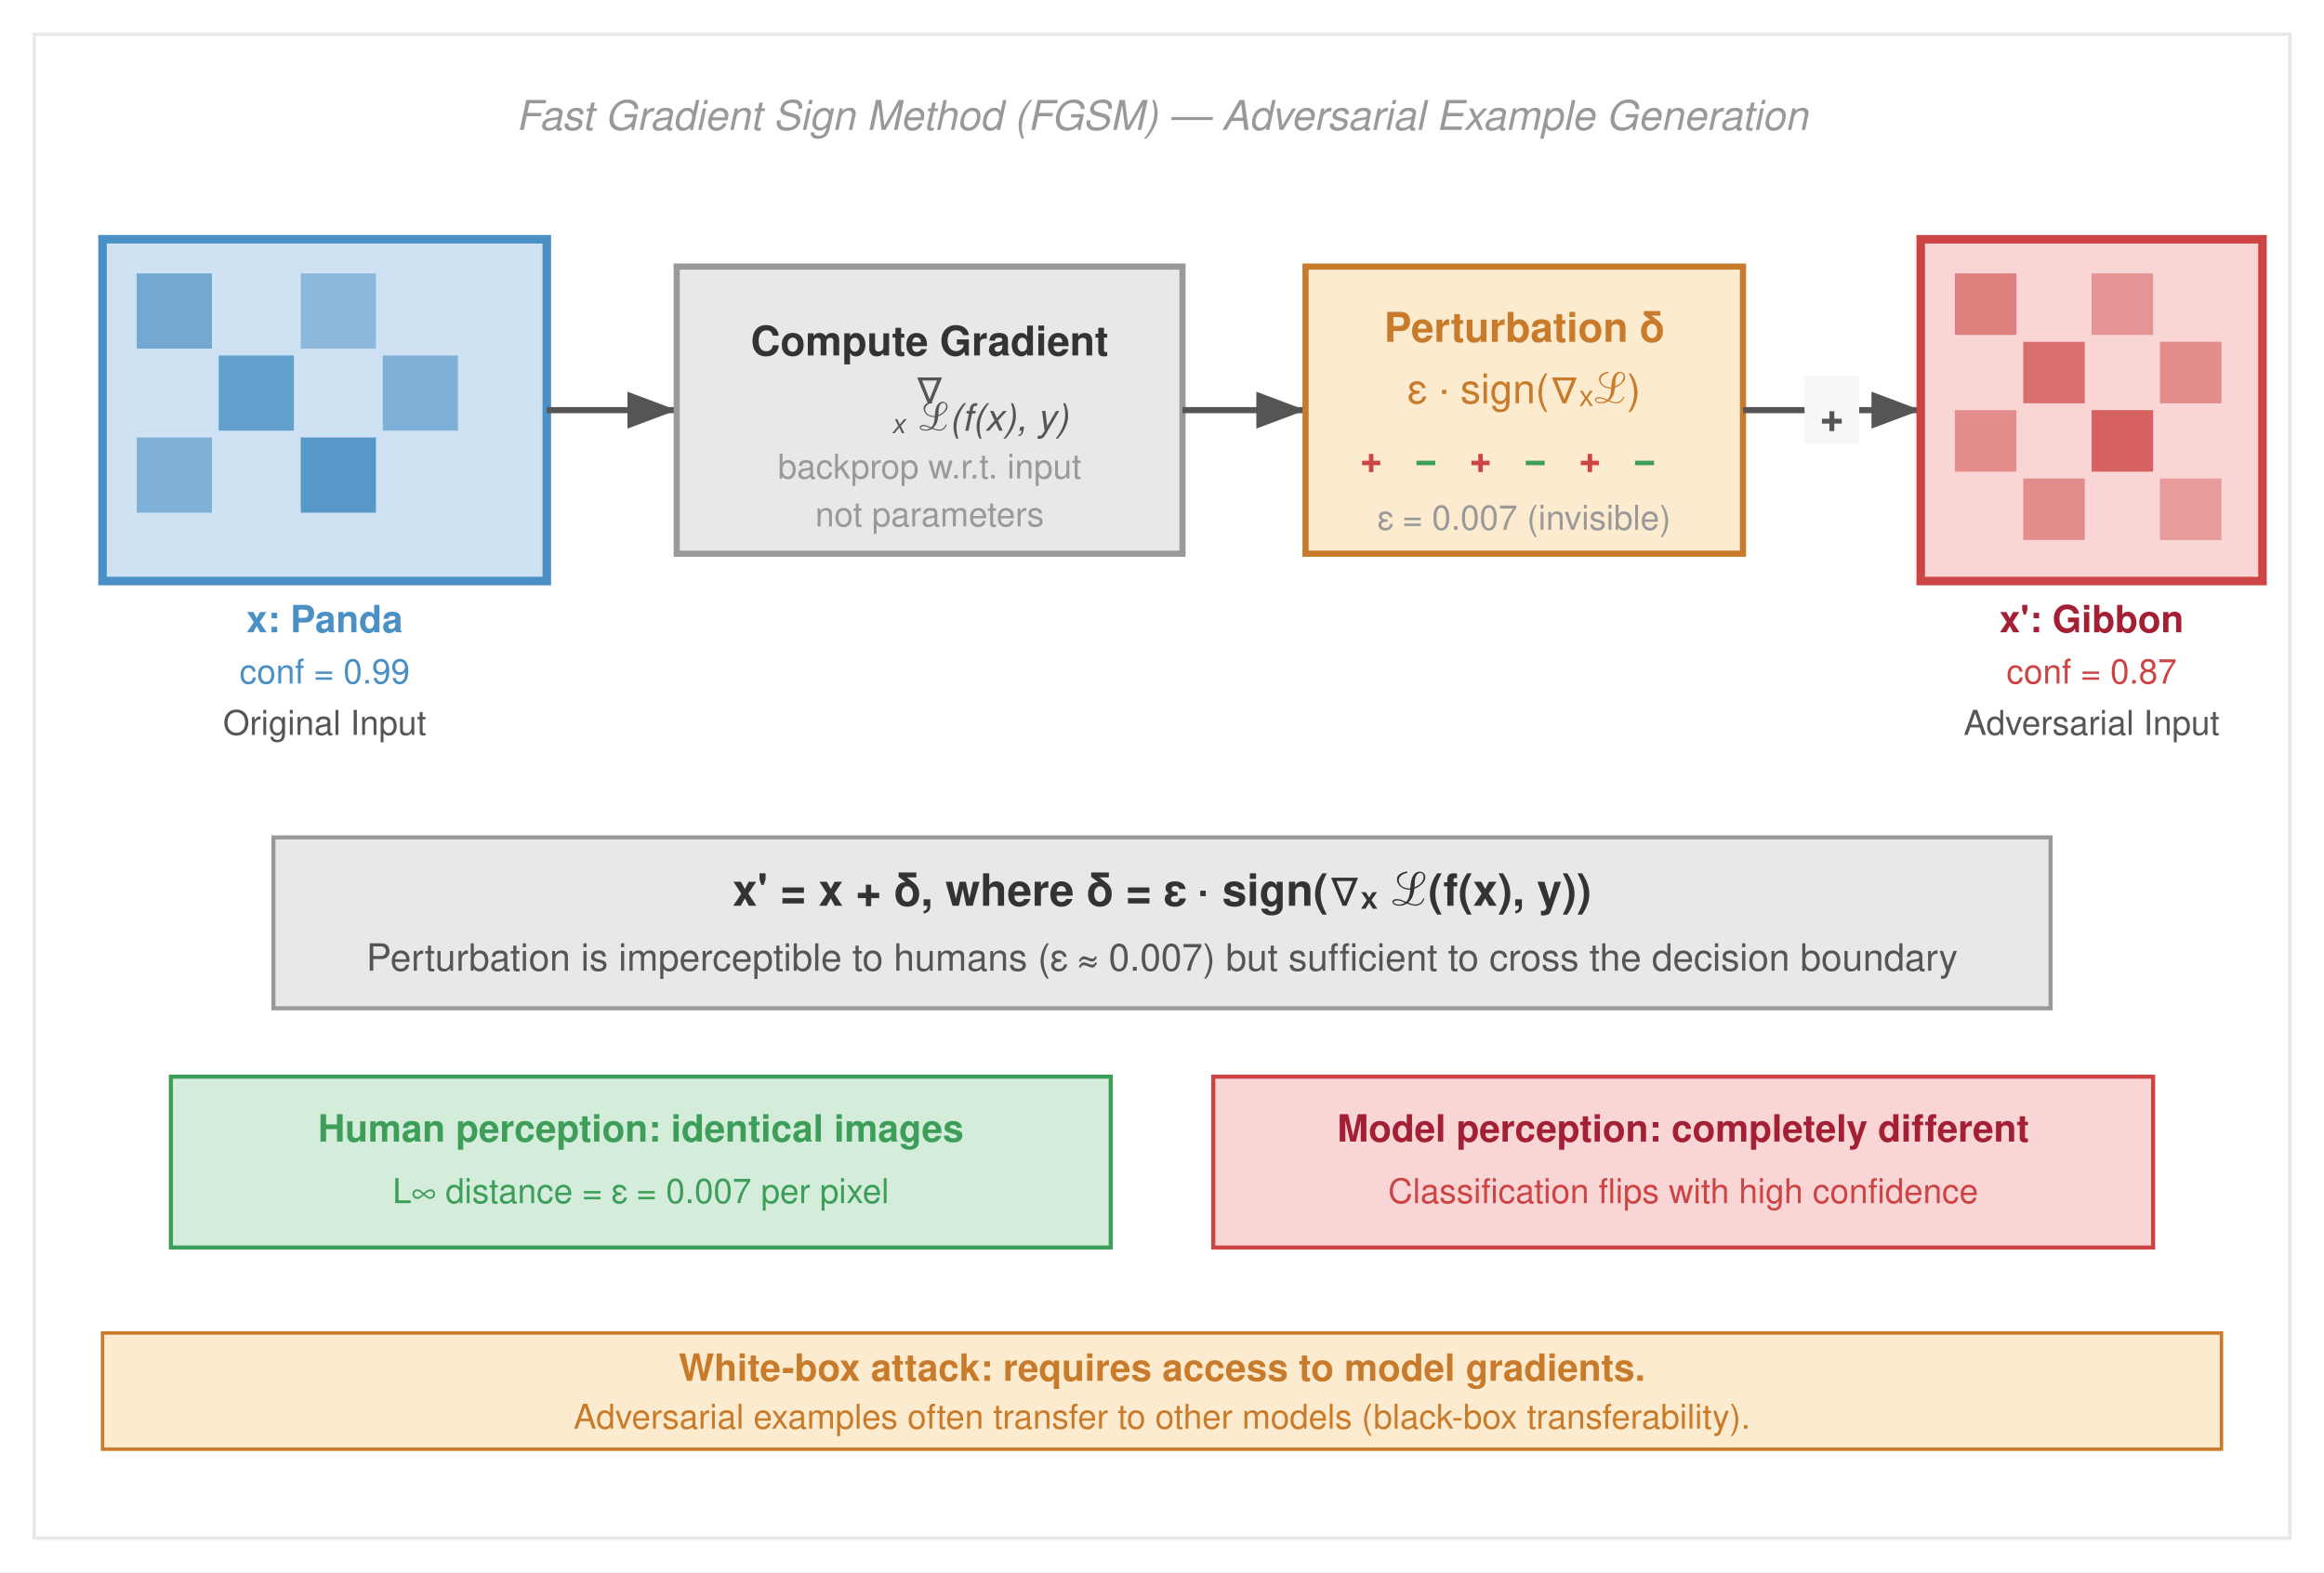
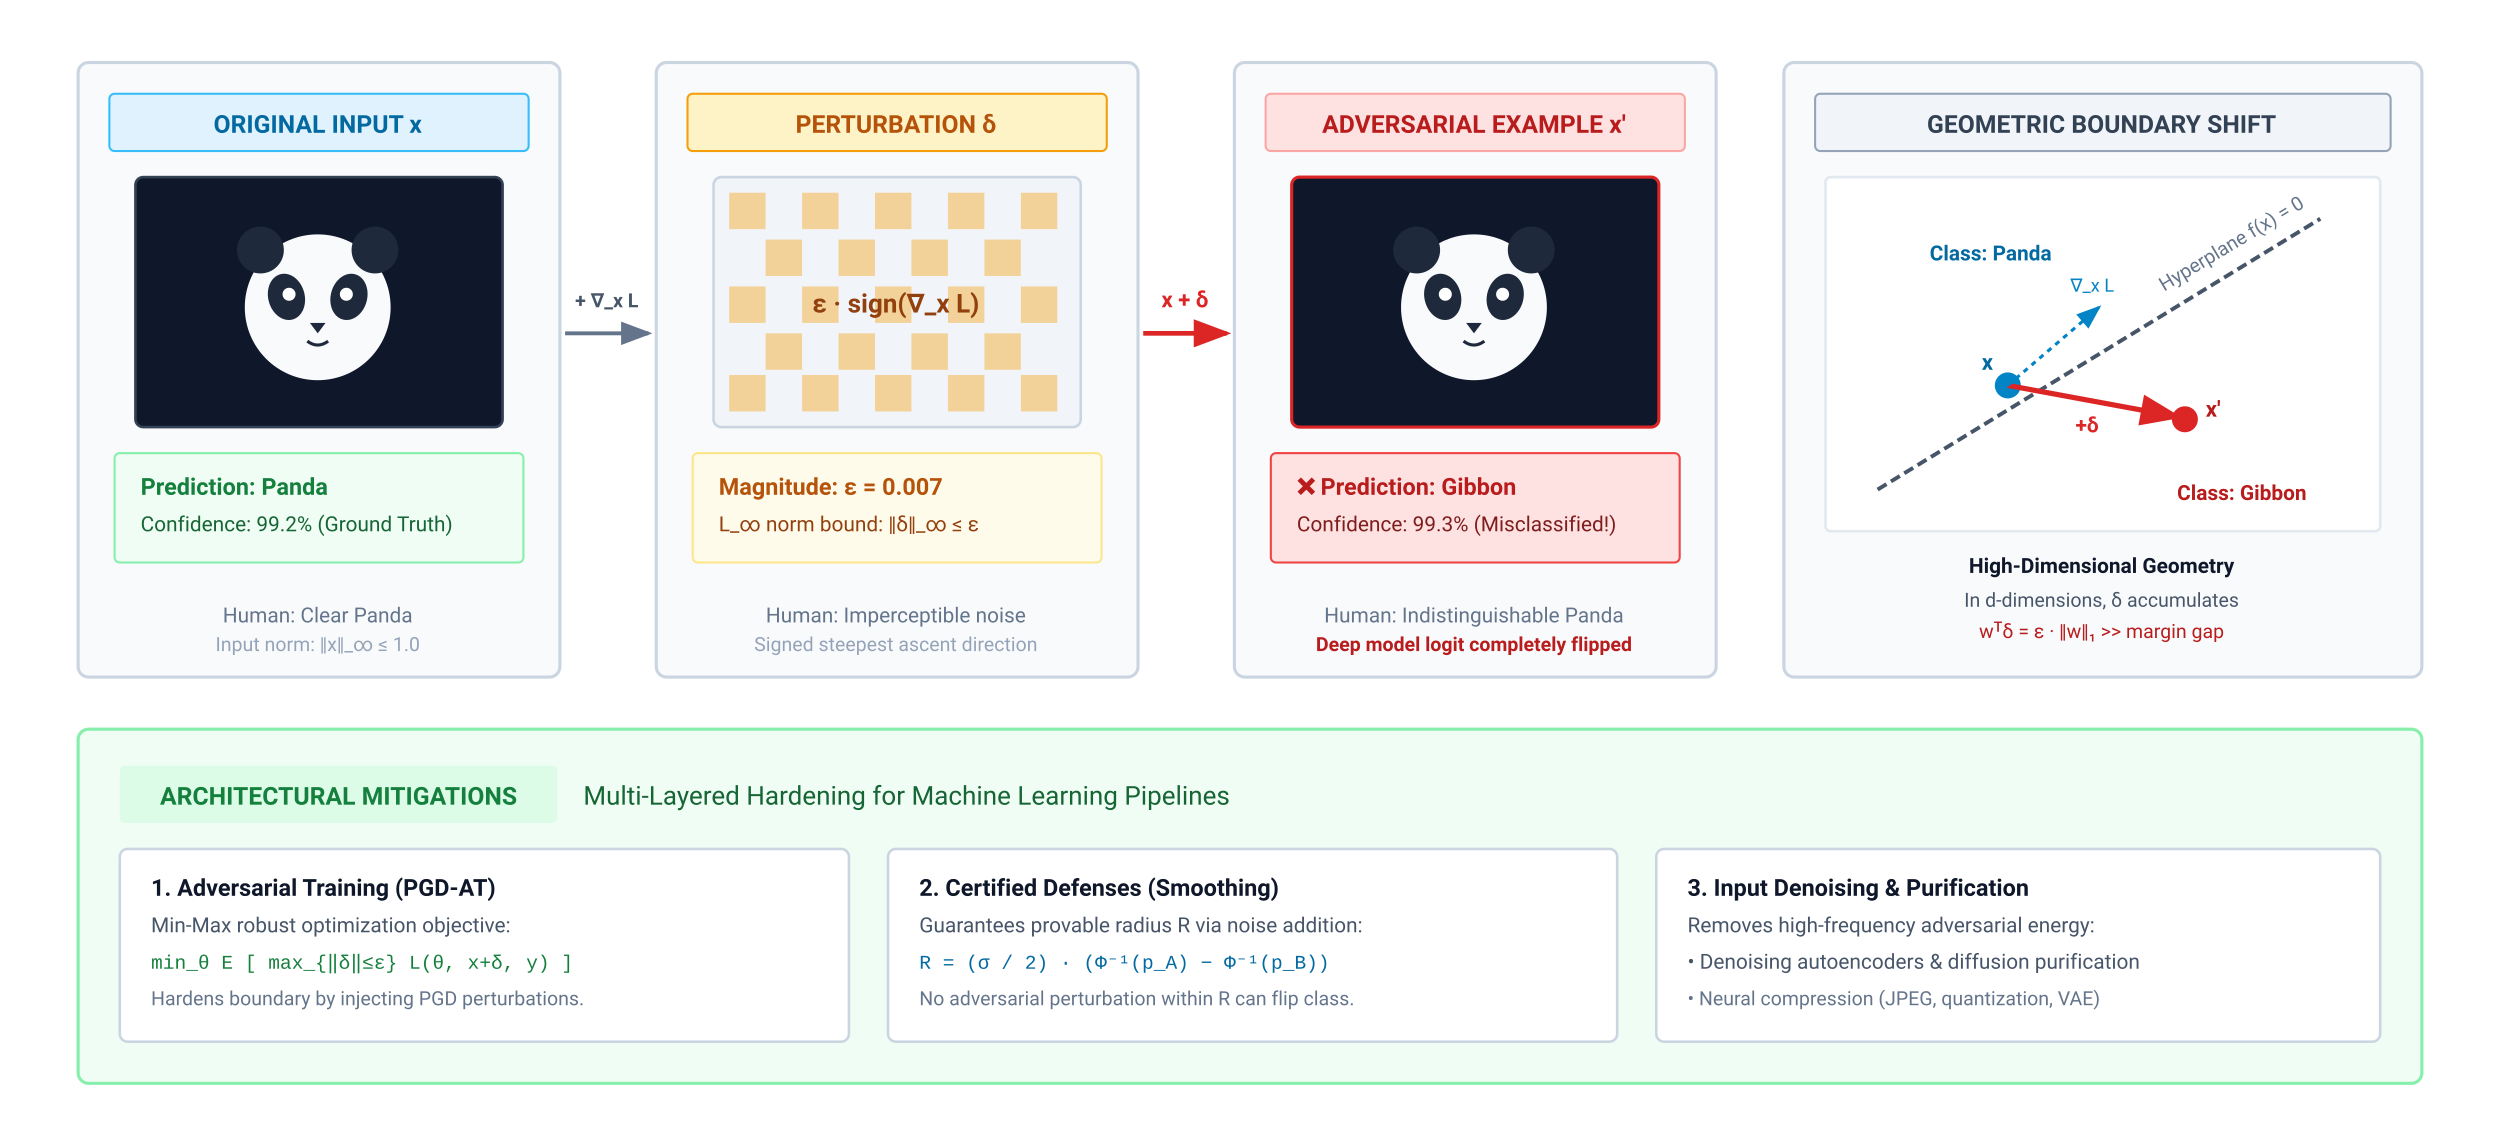
- <svg xmlns="http://www.w3.org/2000/svg" font-family="Helvetica Neue, Helvetica, Arial, sans-serif" viewBox="0 0 680 460">
-   <rect width="680" height="460" fill="#fff" />
+ <svg xmlns="http://www.w3.org/2000/svg" viewBox="0 0 960 440" width="100%" height="100%">
+   <rect width="100%" height="100%" fill="#ffffff" />
  <defs>
-     <marker id="arrow" markerWidth="8" markerHeight="6" refX="8" refY="3" orient="auto">
-       <path d="M0,0 L8,3 L0,6 Z" fill="#555" />
+     <marker id="ga-arr" markerWidth="8" markerHeight="6" refX="7" refY="3" orient="auto">
+       <polygon points="0 0, 8 3, 0 6" fill="#64748b" />
    </marker>
-     <marker id="arrow-red" markerWidth="8" markerHeight="6" refX="8" refY="3" orient="auto">
-       <path d="M0,0 L8,3 L0,6 Z" fill="#a31f34" />
+     <marker id="ga-arr-red" markerWidth="8" markerHeight="6" refX="7" refY="3" orient="auto">
+       <polygon points="0 0, 8 3, 0 6" fill="#dc2626" />
    </marker>
-     <marker id="arrow-green" markerWidth="8" markerHeight="6" refX="8" refY="3" orient="auto">
-       <path d="M0,0 L8,3 L0,6 Z" fill="#3d9e5a" />
-     </marker>
-     <marker id="arrow-blue" markerWidth="8" markerHeight="6" refX="8" refY="3" orient="auto">
-       <path d="M0,0 L8,3 L0,6 Z" fill="#4a90c4" />
-     </marker>
-     <marker id="arrow-orange" markerWidth="8" markerHeight="6" refX="8" refY="3" orient="auto">
-       <path d="M0,0 L8,3 L0,6 Z" fill="#c87b2a" />
-     </marker>
-     <marker id="arrow-gray" markerWidth="8" markerHeight="6" refX="8" refY="3" orient="auto">
-       <path d="M0,0 L8,3 L0,6 Z" fill="#999" />
+     <marker id="ga-arr-blue" markerWidth="8" markerHeight="6" refX="7" refY="3" orient="auto">
+       <polygon points="0 0, 8 3, 0 6" fill="#0284c7" />
    </marker>
  </defs>
-   <rect x="10" y="10" width="660" height="440" fill="#fff" stroke="#e8e8e8" stroke-width="1" />
-   <text x="340" y="38" text-anchor="middle" font-size="12" fill="#999" font-style="italic">Fast Gradient Sign Method (FGSM) — Adversarial Example Generation</text>
-   <rect x="30" y="70" width="130" height="100" fill="#cfe2f3" stroke="#4a90c4" stroke-width="2.5" />
-   <rect x="40" y="80" width="22" height="22" fill="#4a90c4" opacity="0.7" />
-   <rect x="64" y="80" width="22" height="22" fill="#cfe2f3" opacity="0.9" />
-   <rect x="88" y="80" width="22" height="22" fill="#4a90c4" opacity="0.5" />
-   <rect x="112" y="80" width="22" height="22" fill="#cfe2f3" opacity="0.8" />
-   <rect x="40" y="104" width="22" height="22" fill="#cfe2f3" opacity="0.6" />
-   <rect x="64" y="104" width="22" height="22" fill="#4a90c4" opacity="0.8" />
-   <rect x="88" y="104" width="22" height="22" fill="#cfe2f3" opacity="0.7" />
-   <rect x="112" y="104" width="22" height="22" fill="#4a90c4" opacity="0.6" />
-   <rect x="40" y="128" width="22" height="22" fill="#4a90c4" opacity="0.6" />
-   <rect x="64" y="128" width="22" height="22" fill="#cfe2f3" opacity="0.5" />
-   <rect x="88" y="128" width="22" height="22" fill="#4a90c4" opacity="0.9" />
-   <rect x="112" y="128" width="22" height="22" fill="#cfe2f3" opacity="0.7" />
-   <text x="95" y="185" text-anchor="middle" font-size="11" font-weight="bold" fill="#4a90c4">x: Panda</text>
-   <text x="95" y="200" text-anchor="middle" font-size="10" fill="#4a90c4">conf = 0.99</text>
-   <text x="95" y="215" text-anchor="middle" font-size="10" fill="#555">Original Input</text>
-   <line x1="160" y1="120" x2="198" y2="120" stroke="#555" stroke-width="1.8" marker-end="url(#arrow)" />
-   <rect x="198" y="78" width="148" height="84" fill="#e8e8e8" stroke="#999" stroke-width="1.8" />
-   <text x="272" y="104" text-anchor="middle" font-size="12" font-weight="bold" fill="#333">Compute Gradient</text>
-   <text x="272" y="118" text-anchor="middle" font-size="12" fill="#555" font-style="italic">∇</text>
-   <text x="287" y="126" text-anchor="middle" font-size="11" fill="#555" font-style="italic">ₓ ℒ(f(x), y)</text>
-   <text x="272" y="140" text-anchor="middle" font-size="10" fill="#999">backprop w.r.t. input</text>
-   <text x="272" y="154" text-anchor="middle" font-size="10" fill="#999">not parameters</text>
-   <line x1="346" y1="120" x2="382" y2="120" stroke="#555" stroke-width="1.8" marker-end="url(#arrow)" />
-   <rect x="382" y="78" width="128" height="84" fill="#fdebd0" stroke="#c87b2a" stroke-width="1.8" />
-   <text x="446" y="100" text-anchor="middle" font-size="12" font-weight="bold" fill="#c87b2a">Perturbation δ</text>
-   <text x="446" y="118" text-anchor="middle" font-size="12" fill="#c87b2a">ε · sign(∇ₓℒ)</text>
-   <text x="398" y="138" font-size="11" fill="#c44" font-weight="bold">+</text>
-   <text x="414" y="138" font-size="11" fill="#3d9e5a" font-weight="bold">−</text>
-   <text x="430" y="138" font-size="11" fill="#c44" font-weight="bold">+</text>
-   <text x="446" y="138" font-size="11" fill="#3d9e5a" font-weight="bold">−</text>
-   <text x="462" y="138" font-size="11" fill="#c44" font-weight="bold">+</text>
-   <text x="478" y="138" font-size="11" fill="#3d9e5a" font-weight="bold">−</text>
-   <text x="446" y="155" text-anchor="middle" font-size="10" fill="#999">ε = 0.007 (invisible)</text>
-   <line x1="510" y1="120" x2="562" y2="120" stroke="#555" stroke-width="1.8" marker-end="url(#arrow)" />
-   <rect x="528" y="110" width="16" height="20" fill="#f7f7f7" />
-   <text x="536" y="126" text-anchor="middle" font-size="12" font-weight="bold" fill="#555">+</text>
-   <rect x="562" y="70" width="100" height="100" fill="#f9d6d5" stroke="#c44" stroke-width="2.5" />
-   <rect x="572" y="80" width="18" height="18" fill="#c44" opacity="0.6" />
-   <rect x="592" y="80" width="18" height="18" fill="#f9d6d5" opacity="0.9" />
-   <rect x="612" y="80" width="18" height="18" fill="#c44" opacity="0.45" />
-   <rect x="632" y="80" width="18" height="18" fill="#f9d6d5" opacity="0.75" />
-   <rect x="572" y="100" width="18" height="18" fill="#f9d6d5" opacity="0.55" />
-   <rect x="592" y="100" width="18" height="18" fill="#c44" opacity="0.7" />
-   <rect x="612" y="100" width="18" height="18" fill="#f9d6d5" opacity="0.65" />
-   <rect x="632" y="100" width="18" height="18" fill="#c44" opacity="0.5" />
-   <rect x="572" y="120" width="18" height="18" fill="#c44" opacity="0.5" />
-   <rect x="592" y="120" width="18" height="18" fill="#f9d6d5" opacity="0.4" />
-   <rect x="612" y="120" width="18" height="18" fill="#c44" opacity="0.8" />
-   <rect x="632" y="120" width="18" height="18" fill="#f9d6d5" opacity="0.6" />
-   <rect x="572" y="140" width="18" height="18" fill="#f9d6d5" opacity="0.7" />
-   <rect x="592" y="140" width="18" height="18" fill="#c44" opacity="0.5" />
-   <rect x="612" y="140" width="18" height="18" fill="#f9d6d5" opacity="0.6" />
-   <rect x="632" y="140" width="18" height="18" fill="#c44" opacity="0.4" />
-   <text x="612" y="185" text-anchor="middle" font-size="11" font-weight="bold" fill="#a31f34">x': Gibbon</text>
-   <text x="612" y="200" text-anchor="middle" font-size="10" fill="#c44">conf = 0.87</text>
-   <text x="612" y="215" text-anchor="middle" font-size="10" fill="#555">Adversarial Input</text>
-   <rect x="80" y="245" width="520" height="50" fill="#e8e8e8" stroke="#999" stroke-width="1.2" />
-   <text x="340" y="265" text-anchor="middle" font-size="13" font-weight="bold" fill="#333">x' = x + δ,   where   δ = ε · sign(∇ₓ ℒ(f(x), y))</text>
-   <text x="340" y="284" text-anchor="middle" font-size="11" fill="#555">Perturbation is imperceptible to humans (ε ≈ 0.007) but sufficient to cross the decision boundary</text>
-   <rect x="50" y="315" width="275" height="50" fill="#d4edda" stroke="#3d9e5a" stroke-width="1.2" />
-   <text x="187.5" y="334" text-anchor="middle" font-size="11" font-weight="bold" fill="#3d9e5a">Human perception: identical images</text>
-   <text x="187.5" y="352" text-anchor="middle" font-size="10" fill="#3d9e5a">L∞ distance = ε = 0.007 per pixel</text>
-   <rect x="355" y="315" width="275" height="50" fill="#f9d6d5" stroke="#c44" stroke-width="1.2" />
-   <text x="492.5" y="334" text-anchor="middle" font-size="11" font-weight="bold" fill="#a31f34">Model perception: completely different</text>
-   <text x="492.5" y="352" text-anchor="middle" font-size="10" fill="#c44">Classification flips with high confidence</text>
-   <rect x="30" y="390" width="620" height="34" fill="#fdebd0" stroke="#c87b2a" stroke-width="1" />
-   <text x="340" y="404" text-anchor="middle" font-size="11" font-weight="bold" fill="#c87b2a">White-box attack: requires access to model gradients.</text>
-   <text x="340" y="418" text-anchor="middle" font-size="10" fill="#c87b2a">Adversarial examples often transfer to other models (black-box transferability).</text>
+   <g transform="translate(30, 24)">
+     <rect x="0" y="0" width="185" height="236" rx="4" fill="#f8fafc" stroke="#cbd5e1" stroke-width="1.2" />
+     <rect x="12" y="12" width="161" height="22" rx="2" fill="#e0f2fe" stroke="#38bdf8" stroke-width="0.8" />
+     <text x="92" y="27" font-family="-apple-system, BlinkMacSystemFont, 'Segoe UI', Roboto, sans-serif" font-size="9.5" font-weight="700" fill="#0369a1" text-anchor="middle">ORIGINAL INPUT x</text>
+     <g transform="translate(22, 44)">
+       <rect x="0" y="0" width="141" height="96" rx="3" fill="#0f172a" stroke="#334155" stroke-width="1" />
+       <circle cx="70" cy="50" r="28" fill="#f8fafc" />
+       <circle cx="48" cy="28" r="9" fill="#1e293b" />
+       <circle cx="92" cy="28" r="9" fill="#1e293b" />
+       <ellipse cx="58" cy="46" rx="7" ry="9" fill="#1e293b" transform="rotate(-15, 58, 46)" />
+       <ellipse cx="82" cy="46" rx="7" ry="9" fill="#1e293b" transform="rotate(15, 82, 46)" />
+       <circle cx="59" cy="45" r="2.5" fill="#ffffff" />
+       <circle cx="81" cy="45" r="2.5" fill="#ffffff" />
+       <polygon points="67 56, 73 56, 70 60" fill="#1e293b" />
+       <path d="M 66 63 Q 70 66 74 63" fill="none" stroke="#1e293b" stroke-width="1.2" />
+     </g>
+     <g transform="translate(14, 150)">
+       <rect x="0" y="0" width="157" height="42" rx="2" fill="#f0fdf4" stroke="#86efac" stroke-width="0.8" />
+       <text x="10" y="16" font-family="-apple-system, BlinkMacSystemFont, 'Segoe UI', Roboto, sans-serif" font-size="9" font-weight="700" fill="#15803d">Prediction: Panda</text>
+       <text x="10" y="30" font-family="-apple-system, BlinkMacSystemFont, 'Segoe UI', Roboto, sans-serif" font-size="8" fill="#166534">Confidence: 99.2% (Ground Truth)</text>
+     </g>
+     <text x="92" y="215" font-family="-apple-system, BlinkMacSystemFont, 'Segoe UI', Roboto, sans-serif" font-size="8" fill="#64748b" text-anchor="middle">Human: Clear Panda</text>
+     <text x="92" y="226" font-family="-apple-system, BlinkMacSystemFont, 'Segoe UI', Roboto, sans-serif" font-size="7.5" fill="#94a3b8" text-anchor="middle">Input norm: ‖x‖_∞ ≤ 1.0</text>
+   </g>
+   <g transform="translate(217, 110)">
+     <line x1="0" y1="18" x2="32" y2="18" stroke="#64748b" stroke-width="1.5" marker-end="url(#ga-arr)" />
+     <text x="16" y="8" font-family="-apple-system, BlinkMacSystemFont, 'Segoe UI', Roboto, sans-serif" font-size="7.5" font-weight="700" fill="#475569" text-anchor="middle">+ ∇_x L</text>
+   </g>
+   <g transform="translate(252, 24)">
+     <rect x="0" y="0" width="185" height="236" rx="4" fill="#f8fafc" stroke="#cbd5e1" stroke-width="1.2" />
+     <rect x="12" y="12" width="161" height="22" rx="2" fill="#fef3c7" stroke="#f59e0b" stroke-width="0.8" />
+     <text x="92" y="27" font-family="-apple-system, BlinkMacSystemFont, 'Segoe UI', Roboto, sans-serif" font-size="9.5" font-weight="700" fill="#b45309" text-anchor="middle">PERTURBATION δ</text>
+     <g transform="translate(22, 44)">
+       <rect x="0" y="0" width="141" height="96" rx="3" fill="#f1f5f9" stroke="#cbd5e1" stroke-width="1" />
+       <g fill="#f59e0b" opacity="0.4">
+         <rect x="6" y="6" width="14" height="14" />
+         <rect x="34" y="6" width="14" height="14" />
+         <rect x="62" y="6" width="14" height="14" />
+         <rect x="90" y="6" width="14" height="14" />
+         <rect x="118" y="6" width="14" height="14" />
+         <rect x="20" y="24" width="14" height="14" />
+         <rect x="48" y="24" width="14" height="14" />
+         <rect x="76" y="24" width="14" height="14" />
+         <rect x="104" y="24" width="14" height="14" />
+         <rect x="6" y="42" width="14" height="14" />
+         <rect x="34" y="42" width="14" height="14" />
+         <rect x="62" y="42" width="14" height="14" />
+         <rect x="90" y="42" width="14" height="14" />
+         <rect x="118" y="42" width="14" height="14" />
+         <rect x="20" y="60" width="14" height="14" />
+         <rect x="48" y="60" width="14" height="14" />
+         <rect x="76" y="60" width="14" height="14" />
+         <rect x="104" y="60" width="14" height="14" />
+         <rect x="6" y="76" width="14" height="14" />
+         <rect x="34" y="76" width="14" height="14" />
+         <rect x="62" y="76" width="14" height="14" />
+         <rect x="90" y="76" width="14" height="14" />
+         <rect x="118" y="76" width="14" height="14" />
+       </g>
+       <text x="70" y="52" font-family="-apple-system, BlinkMacSystemFont, 'Segoe UI', Roboto, sans-serif" font-size="10" font-weight="700" fill="#92400e" text-anchor="middle">ε · sign(∇_x L)</text>
+     </g>
+     <g transform="translate(14, 150)">
+       <rect x="0" y="0" width="157" height="42" rx="2" fill="#fffbeb" stroke="#fde68a" stroke-width="0.8" />
+       <text x="10" y="16" font-family="-apple-system, BlinkMacSystemFont, 'Segoe UI', Roboto, sans-serif" font-size="9" font-weight="700" fill="#b45309">Magnitude: ε = 0.007</text>
+       <text x="10" y="30" font-family="-apple-system, BlinkMacSystemFont, 'Segoe UI', Roboto, sans-serif" font-size="8" fill="#92400e">L_∞ norm bound: ‖δ‖_∞ ≤ ε</text>
+     </g>
+     <text x="92" y="215" font-family="-apple-system, BlinkMacSystemFont, 'Segoe UI', Roboto, sans-serif" font-size="8" fill="#64748b" text-anchor="middle">Human: Imperceptible noise</text>
+     <text x="92" y="226" font-family="-apple-system, BlinkMacSystemFont, 'Segoe UI', Roboto, sans-serif" font-size="7.5" fill="#94a3b8" text-anchor="middle">Signed steepest ascent direction</text>
+   </g>
+   <g transform="translate(439, 110)">
+     <line x1="0" y1="18" x2="32" y2="18" stroke="#dc2626" stroke-width="1.8" marker-end="url(#ga-arr-red)" />
+     <text x="16" y="8" font-family="-apple-system, BlinkMacSystemFont, 'Segoe UI', Roboto, sans-serif" font-size="8.5" font-weight="700" fill="#dc2626" text-anchor="middle">x + δ</text>
+   </g>
+   <g transform="translate(474, 24)">
+     <rect x="0" y="0" width="185" height="236" rx="4" fill="#f8fafc" stroke="#cbd5e1" stroke-width="1.2" />
+     <rect x="12" y="12" width="161" height="22" rx="2" fill="#fee2e2" stroke="#fca5a5" stroke-width="0.8" />
+     <text x="92" y="27" font-family="-apple-system, BlinkMacSystemFont, 'Segoe UI', Roboto, sans-serif" font-size="9.5" font-weight="700" fill="#b91c1c" text-anchor="middle">ADVERSARIAL EXAMPLE x'</text>
+     <g transform="translate(22, 44)">
+       <rect x="0" y="0" width="141" height="96" rx="3" fill="#0f172a" stroke="#dc2626" stroke-width="1.2" />
+       <circle cx="70" cy="50" r="28" fill="#f8fafc" />
+       <circle cx="48" cy="28" r="9" fill="#1e293b" />
+       <circle cx="92" cy="28" r="9" fill="#1e293b" />
+       <ellipse cx="58" cy="46" rx="7" ry="9" fill="#1e293b" transform="rotate(-15, 58, 46)" />
+       <ellipse cx="82" cy="46" rx="7" ry="9" fill="#1e293b" transform="rotate(15, 82, 46)" />
+       <circle cx="59" cy="45" r="2.5" fill="#ffffff" />
+       <circle cx="81" cy="45" r="2.5" fill="#ffffff" />
+       <polygon points="67 56, 73 56, 70 60" fill="#1e293b" />
+       <path d="M 66 63 Q 70 66 74 63" fill="none" stroke="#1e293b" stroke-width="1.2" />
+     </g>
+     <g transform="translate(14, 150)">
+       <rect x="0" y="0" width="157" height="42" rx="2" fill="#fee2e2" stroke="#ef4444" stroke-width="0.8" />
+       <text x="10" y="16" font-family="-apple-system, BlinkMacSystemFont, 'Segoe UI', Roboto, sans-serif" font-size="9" font-weight="700" fill="#b91c1c">❌ Prediction: Gibbon</text>
+       <text x="10" y="30" font-family="-apple-system, BlinkMacSystemFont, 'Segoe UI', Roboto, sans-serif" font-size="8" fill="#7f1d1d">Confidence: 99.3% (Misclassified!)</text>
+     </g>
+     <text x="92" y="215" font-family="-apple-system, BlinkMacSystemFont, 'Segoe UI', Roboto, sans-serif" font-size="8" fill="#64748b" text-anchor="middle">Human: Indistinguishable Panda</text>
+     <text x="92" y="226" font-family="-apple-system, BlinkMacSystemFont, 'Segoe UI', Roboto, sans-serif" font-size="7.5" font-weight="700" fill="#b91c1c" text-anchor="middle">Deep model logit completely flipped</text>
+   </g>
+   <g transform="translate(685, 24)">
+     <rect x="0" y="0" width="245" height="236" rx="4" fill="#f8fafc" stroke="#cbd5e1" stroke-width="1.2" />
+     <rect x="12" y="12" width="221" height="22" rx="2" fill="#f1f5f9" stroke="#94a3b8" stroke-width="0.8" />
+     <text x="122" y="27" font-family="-apple-system, BlinkMacSystemFont, 'Segoe UI', Roboto, sans-serif" font-size="9.5" font-weight="700" fill="#334155" text-anchor="middle">GEOMETRIC BOUNDARY SHIFT</text>
+     <g transform="translate(16, 44)">
+       <rect x="0" y="0" width="213" height="136" rx="2" fill="#ffffff" stroke="#e2e8f0" stroke-width="1" />
+       <line x1="20" y1="120" x2="190" y2="16" stroke="#475569" stroke-width="1.5" stroke-dasharray="4 2" />
+       <text x="130" y="44" font-family="-apple-system, BlinkMacSystemFont, 'Segoe UI', Roboto, sans-serif" font-size="7.5" fill="#64748b" transform="rotate(-31, 130, 44)">Hyperplane f(x) = 0</text>
+       <text x="40" y="32" font-family="-apple-system, BlinkMacSystemFont, 'Segoe UI', Roboto, sans-serif" font-size="8" font-weight="700" fill="#0369a1">Class: Panda</text>
+       <text x="135" y="124" font-family="-apple-system, BlinkMacSystemFont, 'Segoe UI', Roboto, sans-serif" font-size="8" font-weight="700" fill="#b91c1c">Class: Gibbon</text>
+       <circle cx="70" cy="80" r="5" fill="#0284c7" />
+       <text x="60" y="74" font-family="-apple-system, BlinkMacSystemFont, 'Segoe UI', Roboto, sans-serif" font-size="8.5" font-weight="700" fill="#0369a1">x</text>
+       <line x1="70" y1="80" x2="135" y2="92" stroke="#dc2626" stroke-width="2" marker-end="url(#ga-arr-red)" />
+       <text x="96" y="98" font-family="-apple-system, BlinkMacSystemFont, 'Segoe UI', Roboto, sans-serif" font-size="8" font-weight="700" fill="#dc2626">+δ</text>
+       <circle cx="138" cy="93" r="5" fill="#dc2626" />
+       <text x="146" y="92" font-family="-apple-system, BlinkMacSystemFont, 'Segoe UI', Roboto, sans-serif" font-size="8.5" font-weight="700" fill="#b91c1c">x'</text>
+       <path d="M 70 80 L 105 50" stroke="#0284c7" stroke-width="1.2" stroke-dasharray="2 2" marker-end="url(#ga-arr-blue)" />
+       <text x="94" y="44" font-family="-apple-system, BlinkMacSystemFont, 'Segoe UI', Roboto, sans-serif" font-size="7" fill="#0284c7">∇_x L</text>
+     </g>
+     <text x="122" y="196" font-family="-apple-system, BlinkMacSystemFont, 'Segoe UI', Roboto, sans-serif" font-size="8" font-weight="700" fill="#0f172a" text-anchor="middle">High-Dimensional Geometry</text>
+     <text x="122" y="209" font-family="-apple-system, BlinkMacSystemFont, 'Segoe UI', Roboto, sans-serif" font-size="7.5" fill="#475569" text-anchor="middle">In d-dimensions, δ accumulates</text>
+     <text x="122" y="221" font-family="-apple-system, BlinkMacSystemFont, 'Segoe UI', Roboto, sans-serif" font-size="7.5" fill="#b91c1c" text-anchor="middle">wᵀδ = ε · ‖w‖₁ &gt;&gt; margin gap</text>
+   </g>
+   <g transform="translate(30, 280)">
+     <rect x="0" y="0" width="900" height="136" rx="4" fill="#f0fdf4" stroke="#86efac" stroke-width="1.2" />
+     <rect x="16" y="14" width="168" height="22" rx="2" fill="#dcfce7" />
+     <text x="100" y="29" font-family="-apple-system, BlinkMacSystemFont, 'Segoe UI', Roboto, sans-serif" font-size="9.5" font-weight="700" fill="#15803d" text-anchor="middle">ARCHITECTURAL MITIGATIONS</text>
+     <text x="194" y="29" font-family="-apple-system, BlinkMacSystemFont, 'Segoe UI', Roboto, sans-serif" font-size="10" fill="#166534">Multi-Layered Hardening for Machine Learning Pipelines</text>
+     <g transform="translate(16, 46)">
+       <g transform="translate(0, 0)">
+         <rect x="0" y="0" width="280" height="74" rx="3" fill="#ffffff" stroke="#cbd5e1" stroke-width="1" />
+         <text x="12" y="18" font-family="-apple-system, BlinkMacSystemFont, 'Segoe UI', Roboto, sans-serif" font-size="9" font-weight="700" fill="#0f172a">1. Adversarial Training (PGD-AT)</text>
+         <text x="12" y="32" font-family="-apple-system, BlinkMacSystemFont, 'Segoe UI', Roboto, sans-serif" font-size="8" fill="#475569">Min-Max robust optimization objective:</text>
+         <text x="12" y="46" font-family="SFMono-Regular, Consolas, 'Liberation Mono', Menlo, monospace" font-size="7.5" fill="#15803d">min_θ E [ max_{‖δ‖≤ε} L(θ, x+δ, y) ]</text>
+         <text x="12" y="60" font-family="-apple-system, BlinkMacSystemFont, 'Segoe UI', Roboto, sans-serif" font-size="7.5" fill="#64748b">Hardens boundary by injecting PGD perturbations.</text>
+       </g>
+       <g transform="translate(295, 0)">
+         <rect x="0" y="0" width="280" height="74" rx="3" fill="#ffffff" stroke="#cbd5e1" stroke-width="1" />
+         <text x="12" y="18" font-family="-apple-system, BlinkMacSystemFont, 'Segoe UI', Roboto, sans-serif" font-size="9" font-weight="700" fill="#0f172a">2. Certified Defenses (Smoothing)</text>
+         <text x="12" y="32" font-family="-apple-system, BlinkMacSystemFont, 'Segoe UI', Roboto, sans-serif" font-size="8" fill="#475569">Guarantees provable radius R via noise addition:</text>
+         <text x="12" y="46" font-family="SFMono-Regular, Consolas, 'Liberation Mono', Menlo, monospace" font-size="7.5" fill="#0369a1">R = (σ / 2) · (Φ⁻¹(p_A) − Φ⁻¹(p_B))</text>
+         <text x="12" y="60" font-family="-apple-system, BlinkMacSystemFont, 'Segoe UI', Roboto, sans-serif" font-size="7.5" fill="#64748b">No adversarial perturbation within R can flip class.</text>
+       </g>
+       <g transform="translate(590, 0)">
+         <rect x="0" y="0" width="278" height="74" rx="3" fill="#ffffff" stroke="#cbd5e1" stroke-width="1" />
+         <text x="12" y="18" font-family="-apple-system, BlinkMacSystemFont, 'Segoe UI', Roboto, sans-serif" font-size="9" font-weight="700" fill="#0f172a">3. Input Denoising &amp; Purification</text>
+         <text x="12" y="32" font-family="-apple-system, BlinkMacSystemFont, 'Segoe UI', Roboto, sans-serif" font-size="8" fill="#475569">Removes high-frequency adversarial energy:</text>
+         <text x="12" y="46" font-family="-apple-system, BlinkMacSystemFont, 'Segoe UI', Roboto, sans-serif" font-size="8" fill="#475569">• Denoising autoencoders &amp; diffusion purification</text>
+         <text x="12" y="60" font-family="-apple-system, BlinkMacSystemFont, 'Segoe UI', Roboto, sans-serif" font-size="7.5" fill="#64748b">• Neural compression (JPEG, quantization, VAE)</text>
+       </g>
+     </g>
+   </g>
</svg>
